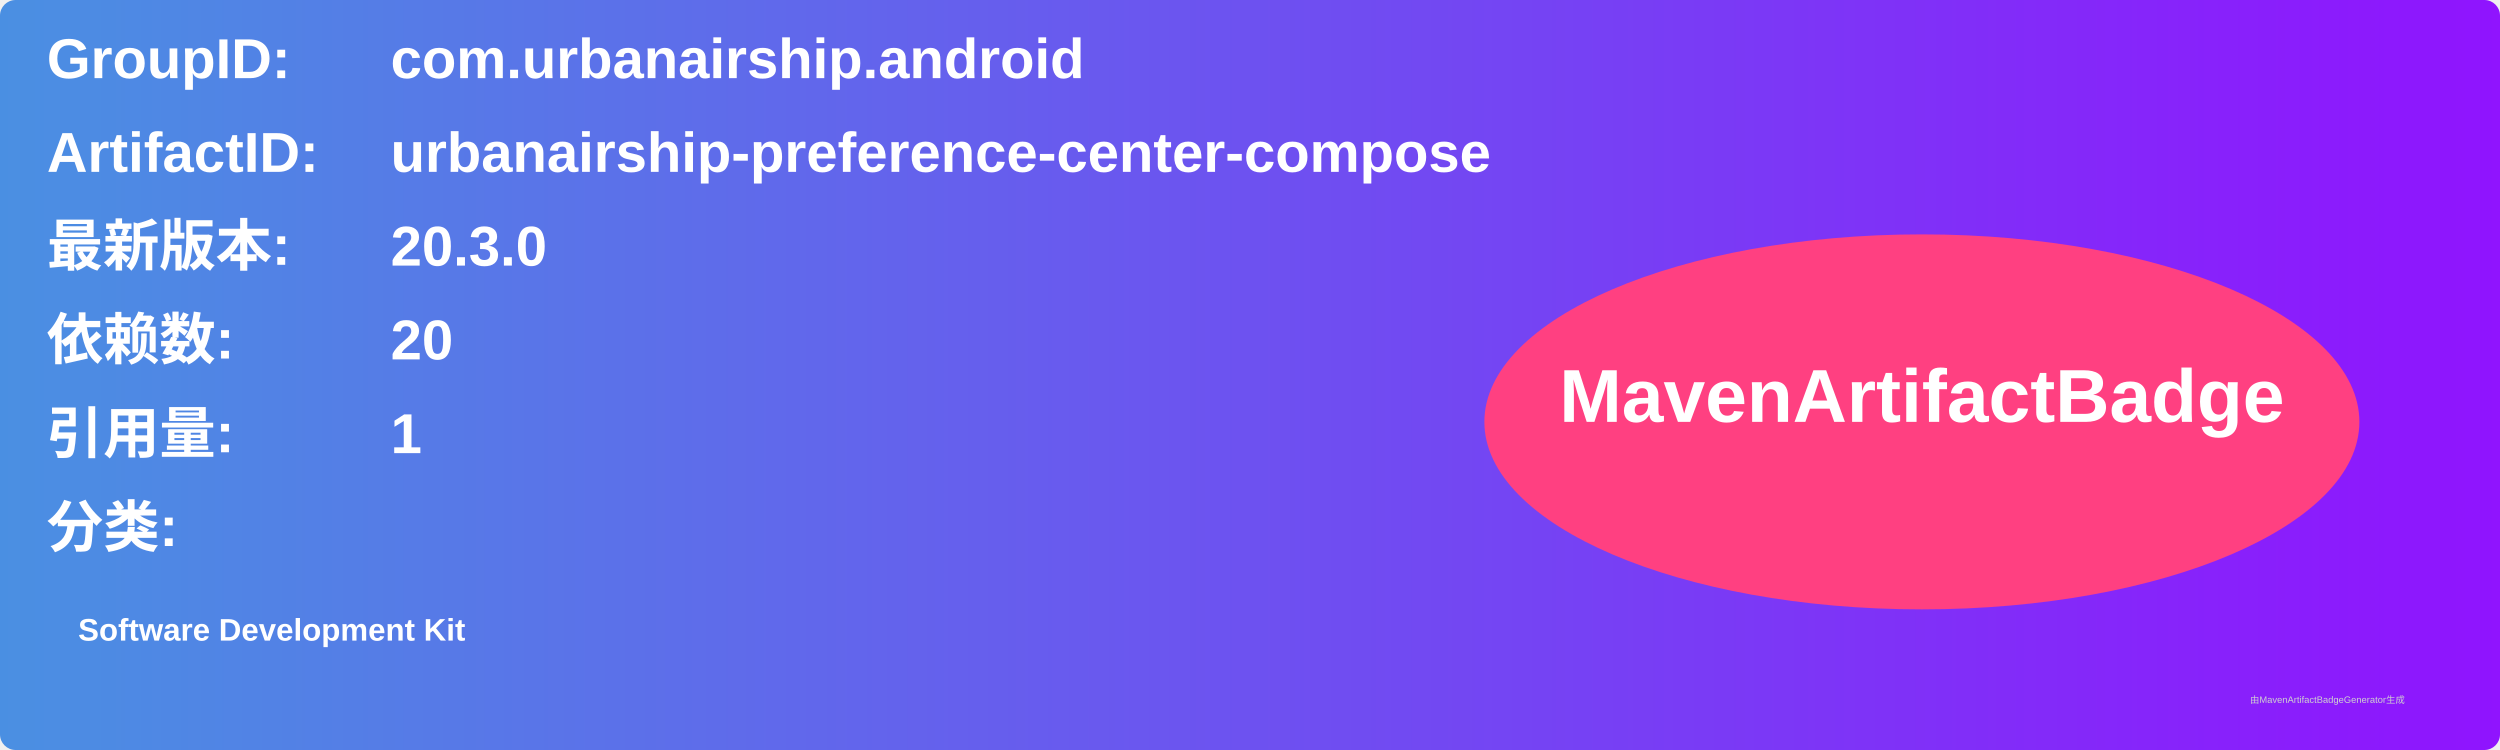
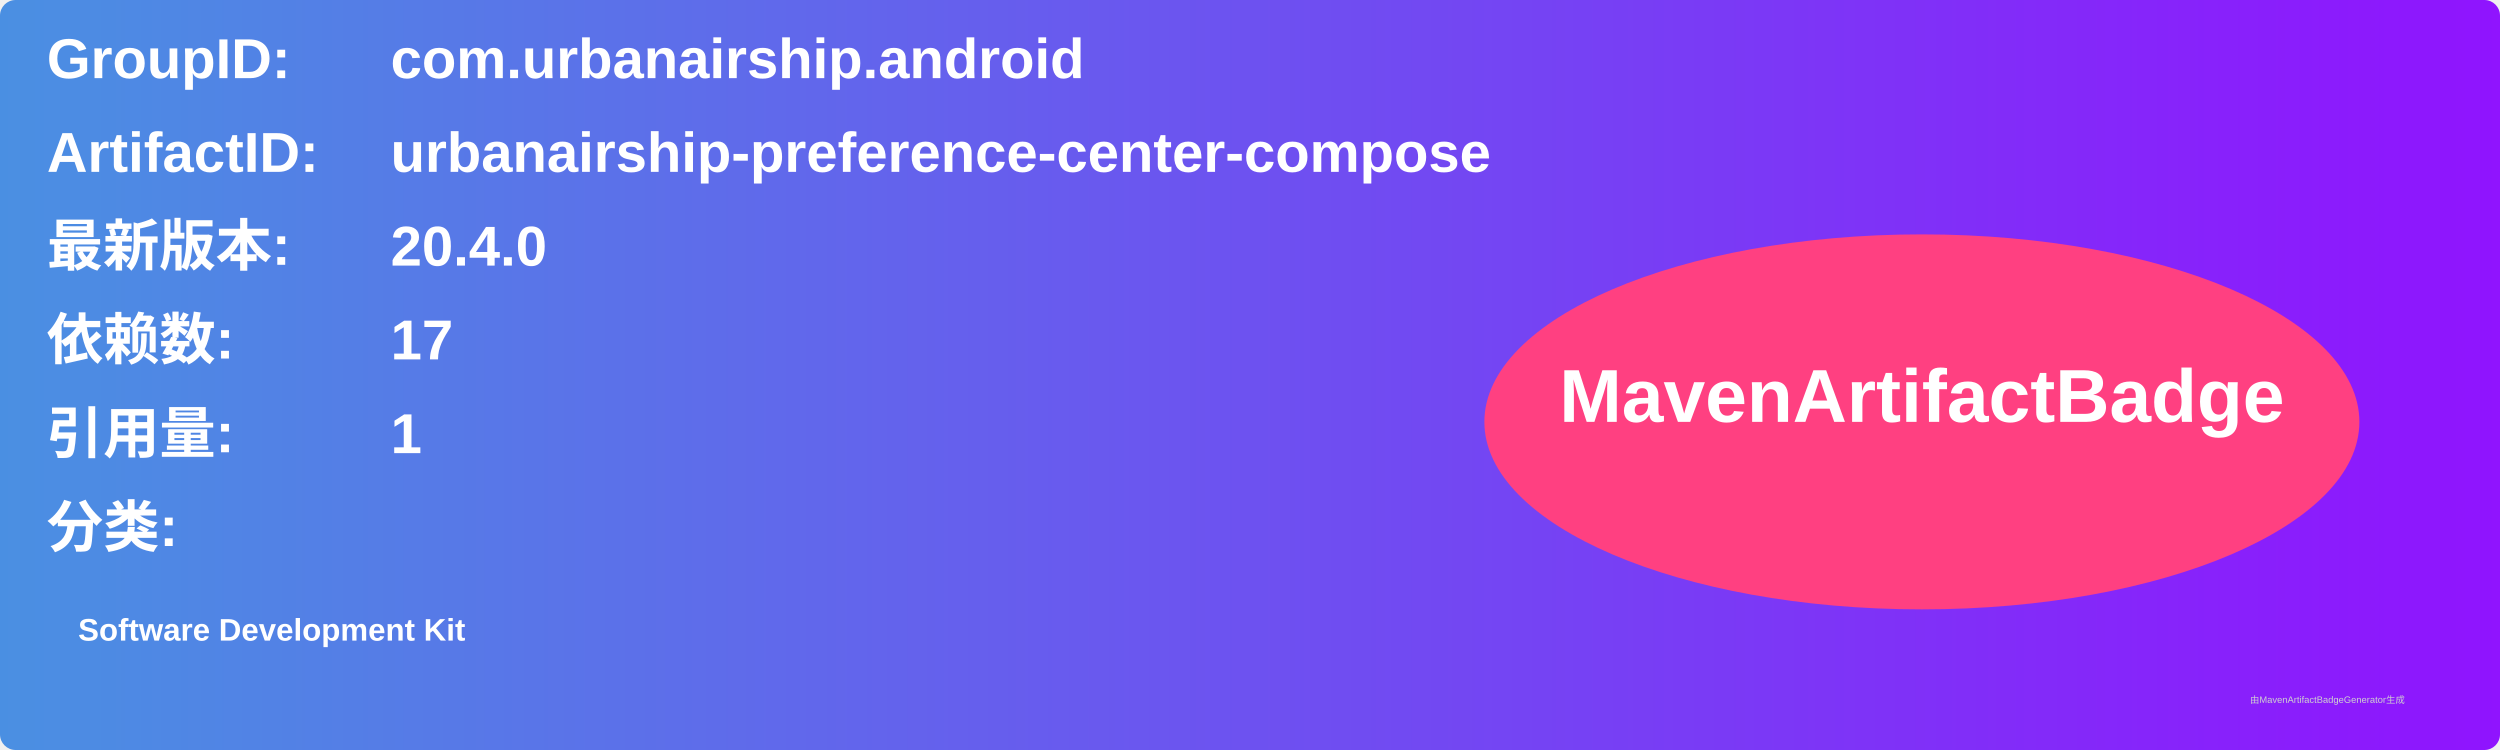
<svg xmlns="http://www.w3.org/2000/svg" width="800" height="240" viewBox="0 0 800 240">
  <linearGradient id="grad" x1="0%" y1="0%" x2="100%" y2="0%">
    <stop offset="0%" stop-color="#4a90e2" />
    <stop offset="100%" stop-color="#9013fe" />
  </linearGradient>
  <rect width="100%" height="100%" rx="5" ry="5" fill="url(#grad)" />
  <g transform="translate(15, 15)">
    <text x="0" y="10" font-family="Arial" font-size="18" fill="white" font-weight="bold" width="260">GroupID:</text>
    <text x="110" y="10" font-family="Arial" font-size="18" fill="white" font-weight="bold" width="460">com.urbanairship.android</text>
    <text x="0" y="40" font-family="Arial" font-size="18" fill="white" font-weight="bold" width="260">ArtifactID:</text>
    <text x="110" y="40" font-family="Arial" font-size="18" fill="white" font-weight="bold" width="460">urbanairship-preference-center-compose</text>
    <text x="0" y="70" font-family="Arial" font-size="18" fill="white" font-weight="bold">最新版本:</text>
    <text x="110" y="70" font-family="Arial" font-size="18" fill="white" font-weight="bold">
-       <tspan font-weight="bold">20.3.0</tspan>
+       <tspan font-weight="bold">20.4.0</tspan>
    </text>
    <text x="0" y="100" font-family="Arial" font-size="18" fill="white" font-weight="bold">依赖数: </text>
    <text x="110" y="100" font-family="Arial" font-size="18" fill="white">
-       <tspan font-weight="bold">20</tspan>
+       <tspan font-weight="bold">17</tspan>
    </text>
    <text x="0" y="130" font-family="Arial" font-size="18" fill="white" font-weight="bold">引用量: </text>
    <text x="110" y="130" font-family="Arial" font-size="18" fill="white">
      <tspan font-weight="bold">1</tspan>
    </text>
    <text x="0" y="160" font-family="Arial" font-size="18" fill="white" font-weight="bold">分类:</text>
    <text x="10" y="190" font-family="Arial" font-size="10" fill="white">
      <tspan font-weight="bold">Software Development Kit</tspan>
    </text>
    <ellipse cx="600" cy="120" rx="140" ry="60" fill="#ff4081" />
    <text x="600" y="120" text-anchor="middle" font-family="Arial" font-size="24" fill="white" font-weight="bold">MavenArtifactBadge</text>
  </g>
  <text x="720" y="225" font-family="Arial" font-size="3" fill="#d0d0d0">由MavenArtifactBadgeGenerator生成</text>
</svg>
